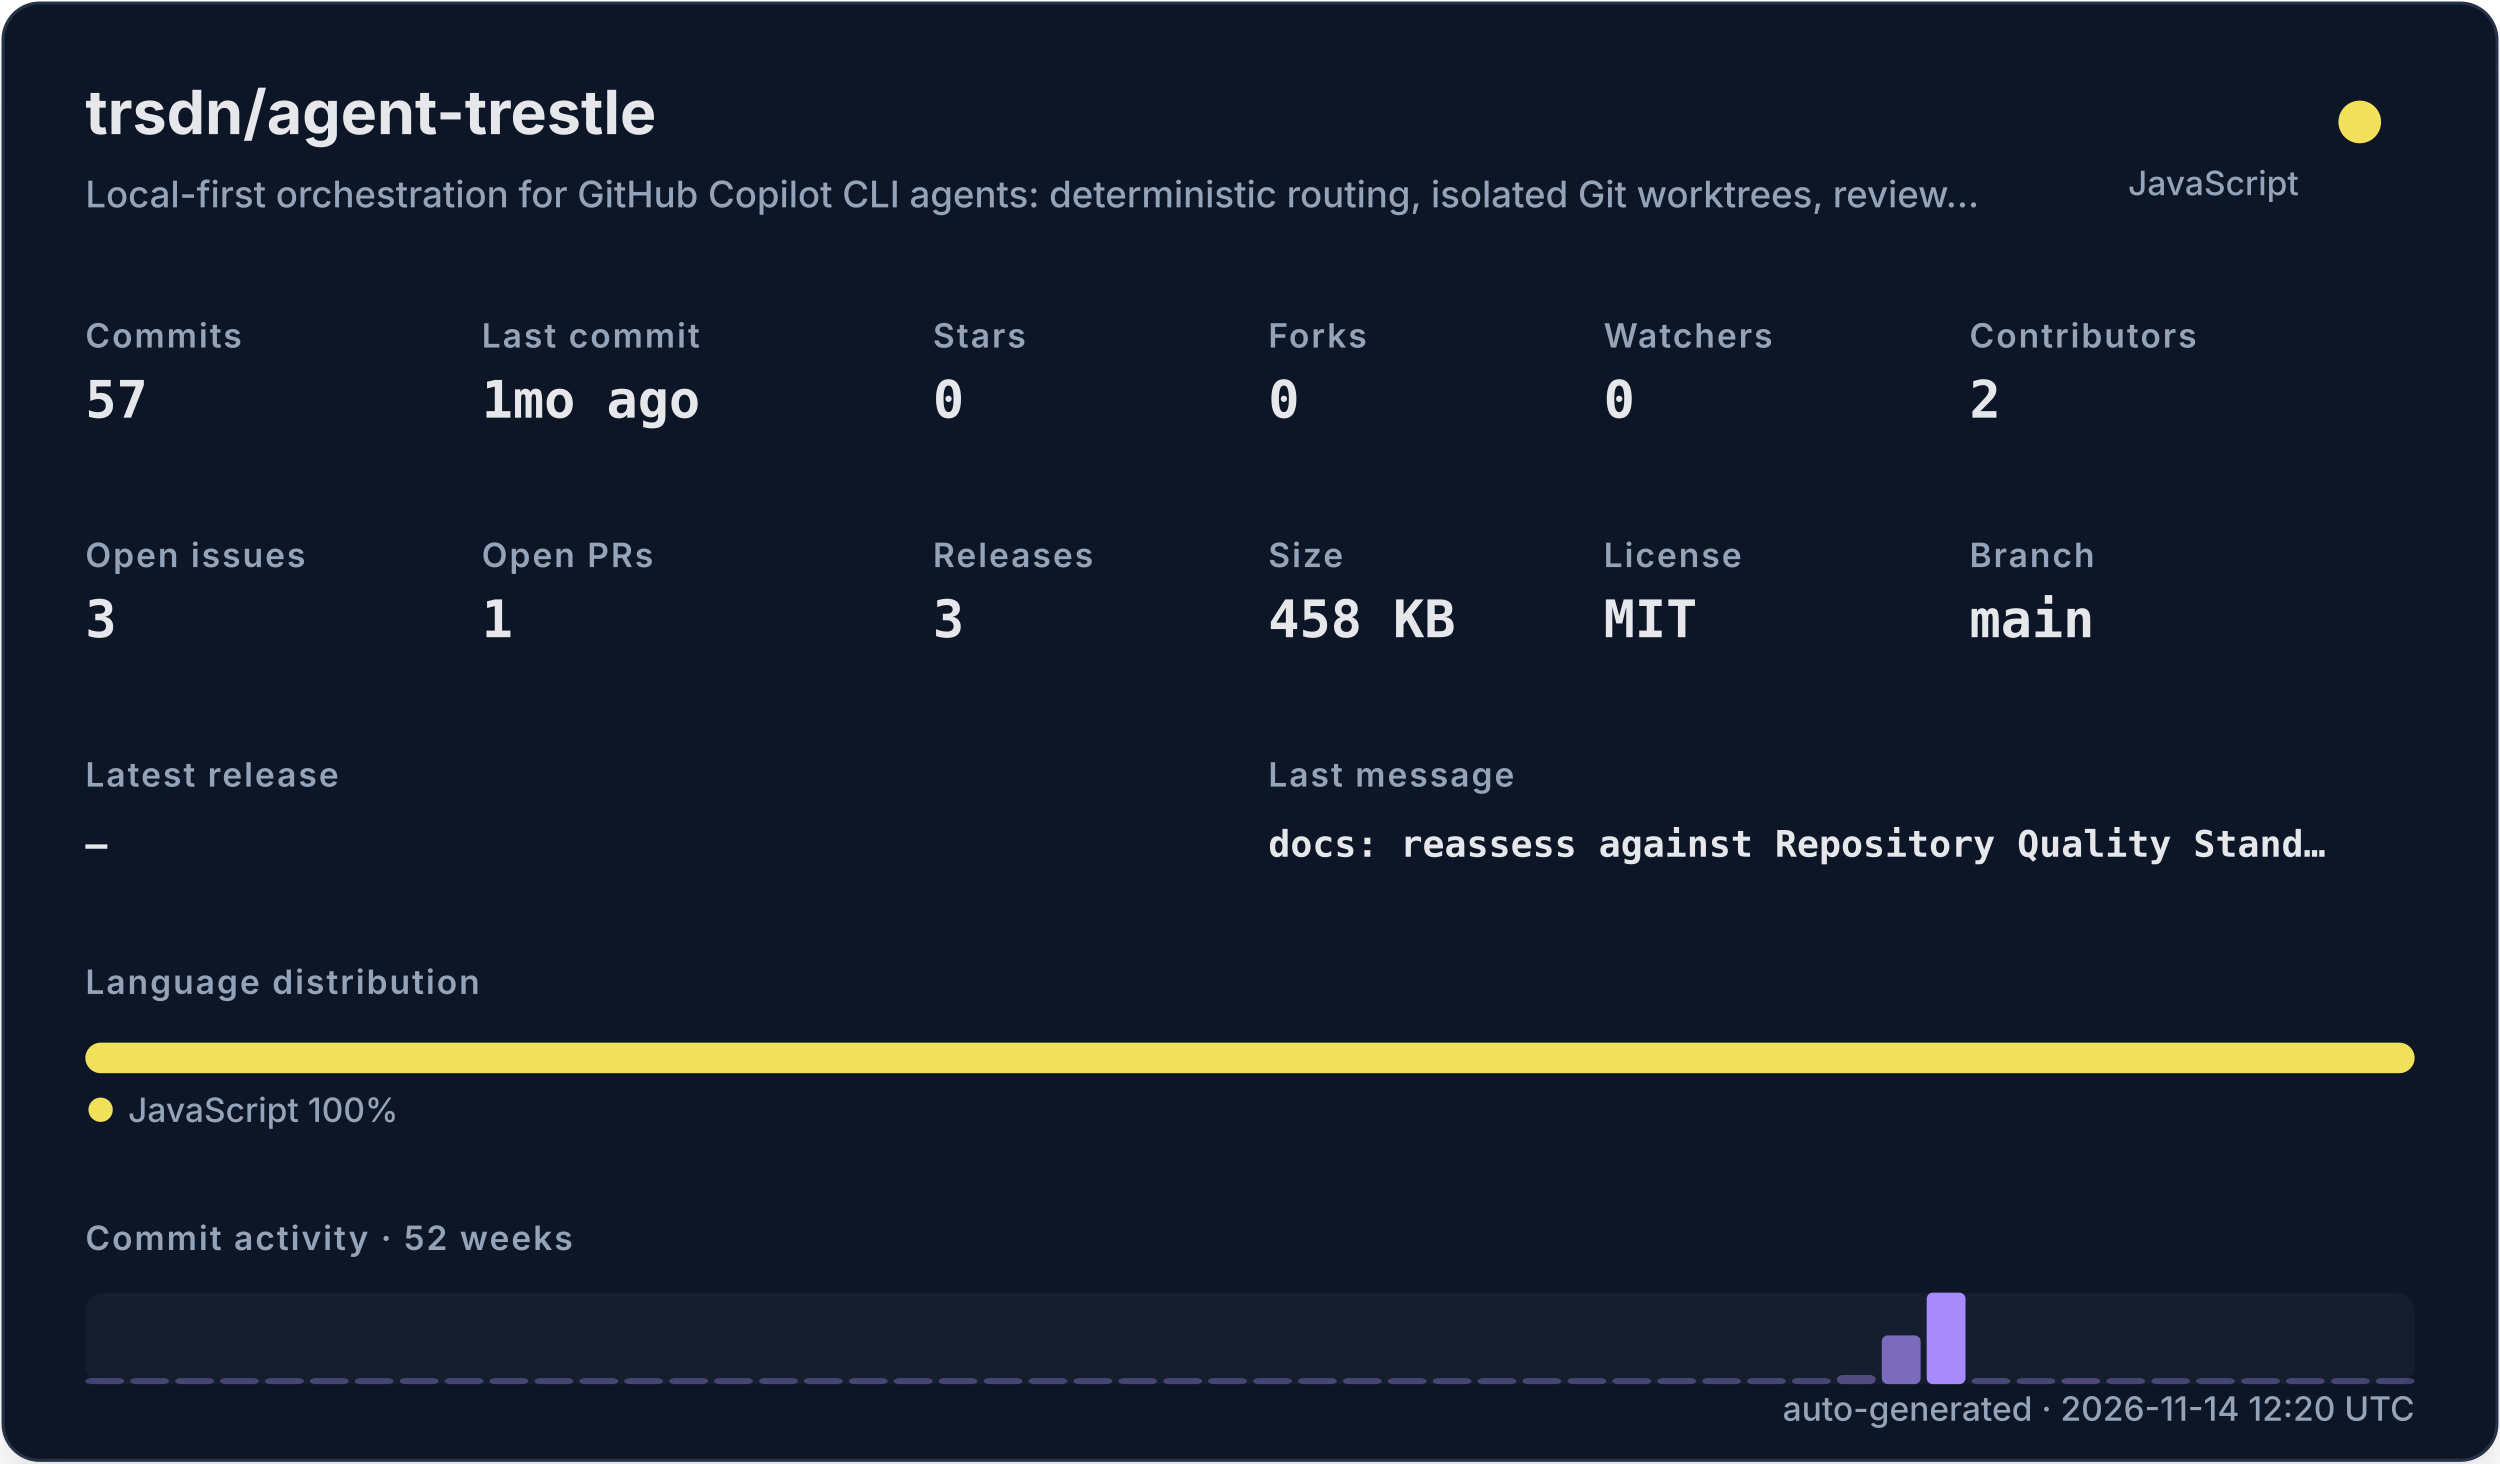
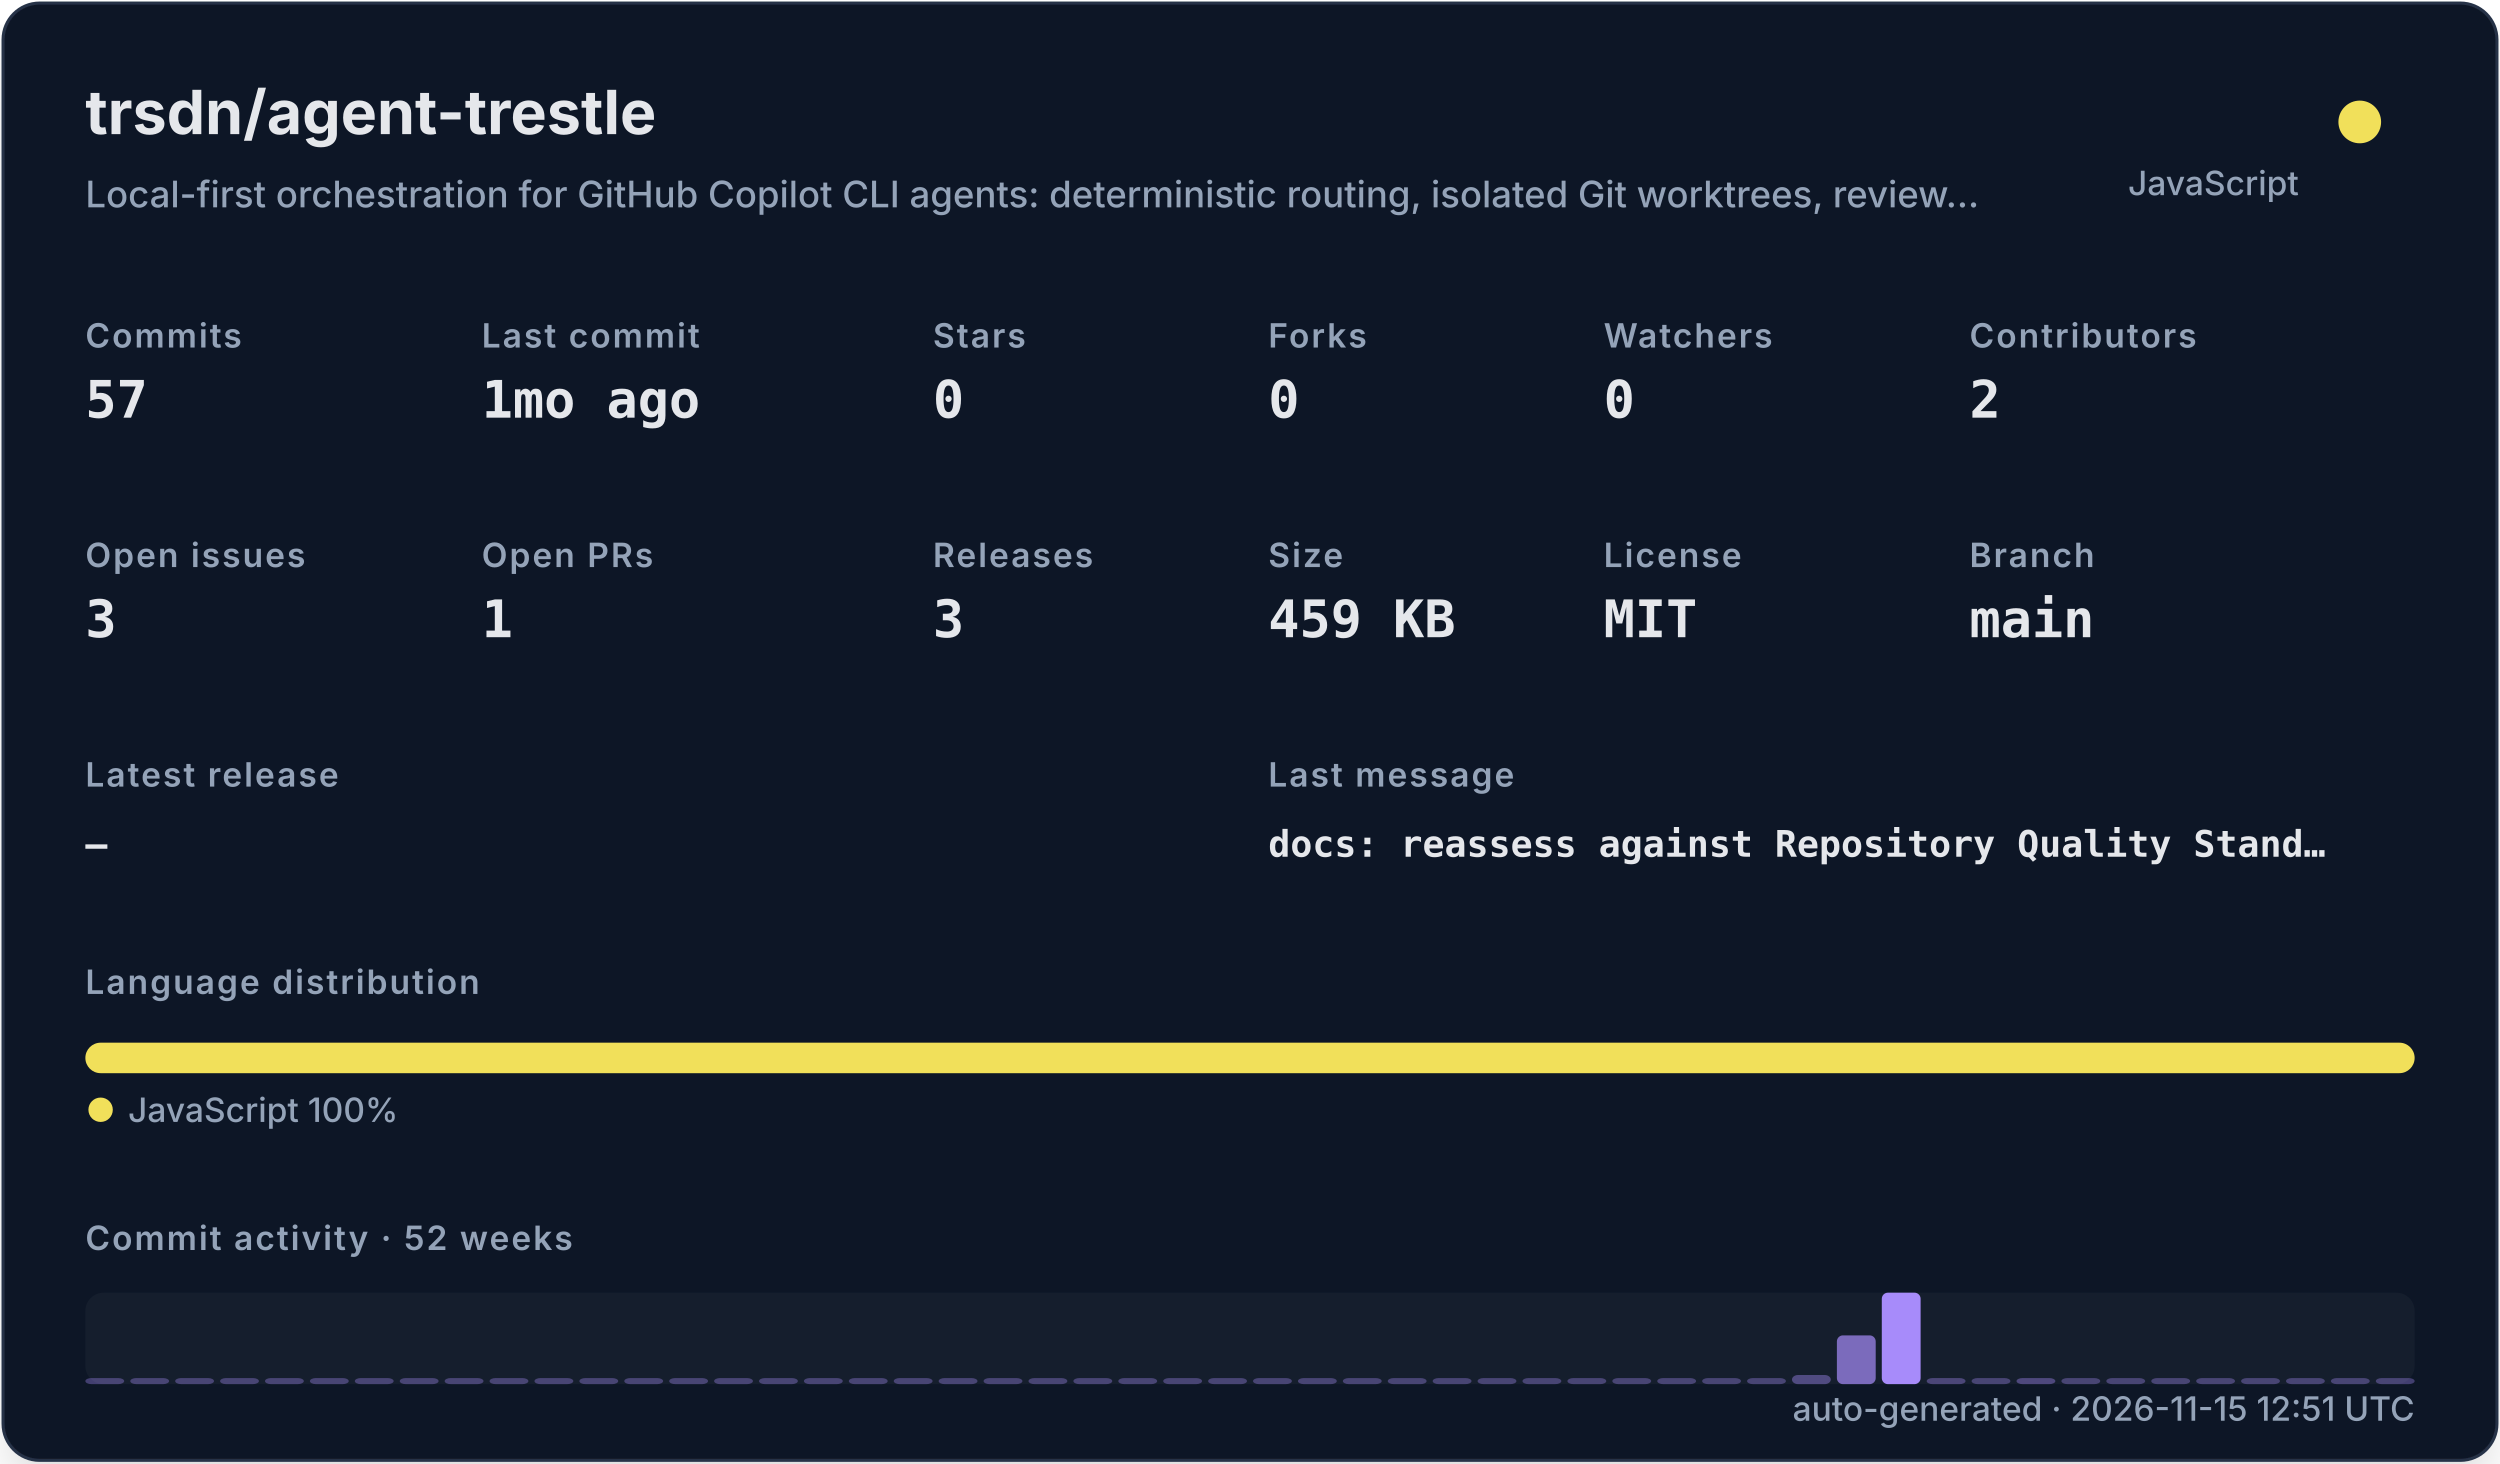
<svg xmlns="http://www.w3.org/2000/svg" width="820" height="480" viewBox="0 0 820 480" role="img">
  <defs>
    <filter id="shadow" x="-10%" y="-10%" width="120%" height="120%">
      <feDropShadow dx="0" dy="8" stdDeviation="10" flood-color="#000000" flood-opacity="0.16" />
    </filter>
    <style>
    .title { font: 700 20px -apple-system,BlinkMacSystemFont,"Segoe UI",sans-serif; fill: #e5e7eb; }
    .subtitle { font: 500 12px -apple-system,BlinkMacSystemFont,"Segoe UI",sans-serif; fill: #94a3b8; }
    .label { font: 600 11px -apple-system,BlinkMacSystemFont,"Segoe UI",sans-serif; fill: #94a3b8; text-transform: uppercase; letter-spacing: .06em; }
    .value { font: 700 17px ui-monospace,SFMono-Regular,Menlo,monospace; fill: #e5e7eb; }
    .small { font: 500 11px -apple-system,BlinkMacSystemFont,"Segoe UI",sans-serif; fill: #94a3b8; }
    .tiny { font: 500 10px -apple-system,BlinkMacSystemFont,"Segoe UI",sans-serif; fill: #94a3b8; }
    .mono { font: 650 12px ui-monospace,SFMono-Regular,Menlo,monospace; fill: #e5e7eb; }
  </style>
  </defs>
  <rect x="1" y="1" width="818" height="478" rx="12" fill="#111827" stroke="#263247" filter="url(#shadow)" />
  <text x="28" y="44" class="title">trsdn/agent-trestle</text>
  <text x="28" y="68" class="subtitle">Local-first orchestration for GitHub Copilot CLI agents: deterministic routing, isolated Git worktrees, review…</text>
  <circle cx="774" cy="40" r="7" fill="#f1e05a" />
  <text x="754" y="64" text-anchor="end" class="small">JavaScript</text>
  <text x="28" y="114" class="label">Commits</text>
  <text x="28" y="137" class="value">57</text>
  <text x="158" y="114" class="label">Last commit</text>
  <text x="158" y="137" class="value">1mo ago</text>
  <text x="306" y="114" class="label">Stars</text>
  <text x="306" y="137" class="value">0</text>
  <text x="416" y="114" class="label">Forks</text>
  <text x="416" y="137" class="value">0</text>
  <text x="526" y="114" class="label">Watchers</text>
  <text x="526" y="137" class="value">0</text>
  <text x="646" y="114" class="label">Contributors</text>
  <text x="646" y="137" class="value">2</text>
  <text x="28" y="186" class="label">Open issues</text>
  <text x="28" y="209" class="value">3</text>
  <text x="158" y="186" class="label">Open PRs</text>
  <text x="158" y="209" class="value">1</text>
  <text x="306" y="186" class="label">Releases</text>
  <text x="306" y="209" class="value">3</text>
  <text x="416" y="186" class="label">Size</text>
-   <text x="416" y="209" class="value">458 KB</text>
+   <text x="416" y="209" class="value">459 KB</text>
  <text x="526" y="186" class="label">License</text>
  <text x="526" y="209" class="value">MIT</text>
  <text x="646" y="186" class="label">Branch</text>
  <text x="646" y="209" class="value">main</text>
  <text x="28" y="258" class="label">Latest release</text>
  <text x="28" y="281" class="mono">—</text>
  <text x="416" y="258" class="label">Last message</text>
  <text x="416" y="281" class="mono">docs: reassess against Repository Quality Stand…</text>
  <text x="28" y="326" class="label">Language distribution</text>
  <rect x="28.00" y="342" width="764.00" height="10" rx="5" fill="#f1e05a" />
  <circle cx="33" cy="364" r="4" fill="#f1e05a" />
  <text x="42" y="368" class="small">JavaScript 100%</text>
  <text x="28" y="410" class="label">Commit activity · 52 weeks</text>
  <rect x="28" y="424" width="764" height="30" rx="6" fill="#1f2937" opacity=".42" />
  <rect x="28.00" y="452.00" width="12.73" height="2.00" rx="2" fill="#a78bfa" opacity="0.35" />
  <rect x="42.73" y="452.00" width="12.73" height="2.00" rx="2" fill="#a78bfa" opacity="0.35" />
  <rect x="57.46" y="452.00" width="12.73" height="2.00" rx="2" fill="#a78bfa" opacity="0.35" />
  <rect x="72.19" y="452.00" width="12.73" height="2.00" rx="2" fill="#a78bfa" opacity="0.35" />
  <rect x="86.92" y="452.00" width="12.73" height="2.00" rx="2" fill="#a78bfa" opacity="0.35" />
  <rect x="101.65" y="452.00" width="12.73" height="2.00" rx="2" fill="#a78bfa" opacity="0.35" />
  <rect x="116.38" y="452.00" width="12.73" height="2.00" rx="2" fill="#a78bfa" opacity="0.35" />
  <rect x="131.12" y="452.00" width="12.73" height="2.00" rx="2" fill="#a78bfa" opacity="0.35" />
  <rect x="145.85" y="452.00" width="12.73" height="2.00" rx="2" fill="#a78bfa" opacity="0.35" />
  <rect x="160.58" y="452.00" width="12.73" height="2.00" rx="2" fill="#a78bfa" opacity="0.35" />
  <rect x="175.31" y="452.00" width="12.73" height="2.00" rx="2" fill="#a78bfa" opacity="0.35" />
  <rect x="190.04" y="452.00" width="12.73" height="2.00" rx="2" fill="#a78bfa" opacity="0.35" />
  <rect x="204.77" y="452.00" width="12.73" height="2.00" rx="2" fill="#a78bfa" opacity="0.35" />
  <rect x="219.50" y="452.00" width="12.73" height="2.00" rx="2" fill="#a78bfa" opacity="0.35" />
  <rect x="234.23" y="452.00" width="12.73" height="2.00" rx="2" fill="#a78bfa" opacity="0.35" />
  <rect x="248.96" y="452.00" width="12.73" height="2.00" rx="2" fill="#a78bfa" opacity="0.35" />
  <rect x="263.69" y="452.00" width="12.73" height="2.00" rx="2" fill="#a78bfa" opacity="0.35" />
  <rect x="278.42" y="452.00" width="12.73" height="2.00" rx="2" fill="#a78bfa" opacity="0.35" />
  <rect x="293.15" y="452.00" width="12.73" height="2.00" rx="2" fill="#a78bfa" opacity="0.35" />
  <rect x="307.88" y="452.00" width="12.73" height="2.00" rx="2" fill="#a78bfa" opacity="0.35" />
  <rect x="322.62" y="452.00" width="12.73" height="2.00" rx="2" fill="#a78bfa" opacity="0.35" />
  <rect x="337.35" y="452.00" width="12.73" height="2.00" rx="2" fill="#a78bfa" opacity="0.35" />
  <rect x="352.08" y="452.00" width="12.73" height="2.00" rx="2" fill="#a78bfa" opacity="0.35" />
  <rect x="366.81" y="452.00" width="12.73" height="2.00" rx="2" fill="#a78bfa" opacity="0.35" />
  <rect x="381.54" y="452.00" width="12.73" height="2.00" rx="2" fill="#a78bfa" opacity="0.35" />
  <rect x="396.27" y="452.00" width="12.73" height="2.00" rx="2" fill="#a78bfa" opacity="0.35" />
  <rect x="411.00" y="452.00" width="12.73" height="2.00" rx="2" fill="#a78bfa" opacity="0.35" />
  <rect x="425.73" y="452.00" width="12.73" height="2.00" rx="2" fill="#a78bfa" opacity="0.35" />
  <rect x="440.46" y="452.00" width="12.73" height="2.00" rx="2" fill="#a78bfa" opacity="0.35" />
  <rect x="455.19" y="452.00" width="12.73" height="2.00" rx="2" fill="#a78bfa" opacity="0.35" />
  <rect x="469.92" y="452.00" width="12.73" height="2.00" rx="2" fill="#a78bfa" opacity="0.35" />
  <rect x="484.65" y="452.00" width="12.73" height="2.00" rx="2" fill="#a78bfa" opacity="0.35" />
  <rect x="499.38" y="452.00" width="12.73" height="2.00" rx="2" fill="#a78bfa" opacity="0.35" />
  <rect x="514.12" y="452.00" width="12.73" height="2.00" rx="2" fill="#a78bfa" opacity="0.35" />
  <rect x="528.85" y="452.00" width="12.73" height="2.00" rx="2" fill="#a78bfa" opacity="0.35" />
  <rect x="543.58" y="452.00" width="12.73" height="2.00" rx="2" fill="#a78bfa" opacity="0.35" />
  <rect x="558.31" y="452.00" width="12.73" height="2.00" rx="2" fill="#a78bfa" opacity="0.35" />
  <rect x="573.04" y="452.00" width="12.73" height="2.00" rx="2" fill="#a78bfa" opacity="0.35" />
-   <rect x="587.77" y="452.00" width="12.73" height="2.00" rx="2" fill="#a78bfa" opacity="0.35" />
-   <rect x="602.50" y="451.00" width="12.73" height="3.00" rx="2" fill="#a78bfa" opacity="0.41" />
-   <rect x="617.23" y="438.00" width="12.73" height="16.00" rx="2" fill="#a78bfa" opacity="0.70" />
-   <rect x="631.96" y="424.00" width="12.73" height="30.00" rx="2" fill="#a78bfa" opacity="1.00" />
-   <rect x="646.69" y="452.00" width="12.73" height="2.00" rx="2" fill="#a78bfa" opacity="0.37" />
-   <rect x="661.42" y="452.00" width="12.73" height="2.00" rx="2" fill="#a78bfa" opacity="0.35" />
-   <rect x="676.15" y="452.00" width="12.73" height="2.00" rx="2" fill="#a78bfa" opacity="0.39" />
+   <rect x="587.77" y="451.00" width="12.73" height="3.00" rx="2" fill="#a78bfa" opacity="0.41" />
+   <rect x="602.50" y="438.00" width="12.73" height="16.00" rx="2" fill="#a78bfa" opacity="0.70" />
+   <rect x="617.23" y="424.00" width="12.73" height="30.00" rx="2" fill="#a78bfa" opacity="1.00" />
+   <rect x="631.96" y="452.00" width="12.73" height="2.00" rx="2" fill="#a78bfa" opacity="0.37" />
+   <rect x="646.69" y="452.00" width="12.73" height="2.00" rx="2" fill="#a78bfa" opacity="0.35" />
+   <rect x="661.42" y="452.00" width="12.73" height="2.00" rx="2" fill="#a78bfa" opacity="0.39" />
+   <rect x="676.15" y="452.00" width="12.73" height="2.00" rx="2" fill="#a78bfa" opacity="0.35" />
  <rect x="690.88" y="452.00" width="12.73" height="2.00" rx="2" fill="#a78bfa" opacity="0.35" />
  <rect x="705.62" y="452.00" width="12.73" height="2.00" rx="2" fill="#a78bfa" opacity="0.35" />
  <rect x="720.35" y="452.00" width="12.73" height="2.00" rx="2" fill="#a78bfa" opacity="0.35" />
  <rect x="735.08" y="452.00" width="12.73" height="2.00" rx="2" fill="#a78bfa" opacity="0.35" />
  <rect x="749.81" y="452.00" width="12.73" height="2.00" rx="2" fill="#a78bfa" opacity="0.35" />
  <rect x="764.54" y="452.00" width="12.73" height="2.00" rx="2" fill="#a78bfa" opacity="0.35" />
  <rect x="779.27" y="452.00" width="12.73" height="2.00" rx="2" fill="#a78bfa" opacity="0.35" />
-   <text x="792" y="466" text-anchor="end" class="small">auto-generated · 2026-11-14 12:20 UTC</text>
+   <text x="792" y="466" text-anchor="end" class="small">auto-generated · 2026-11-15 12:51 UTC</text>
</svg>
